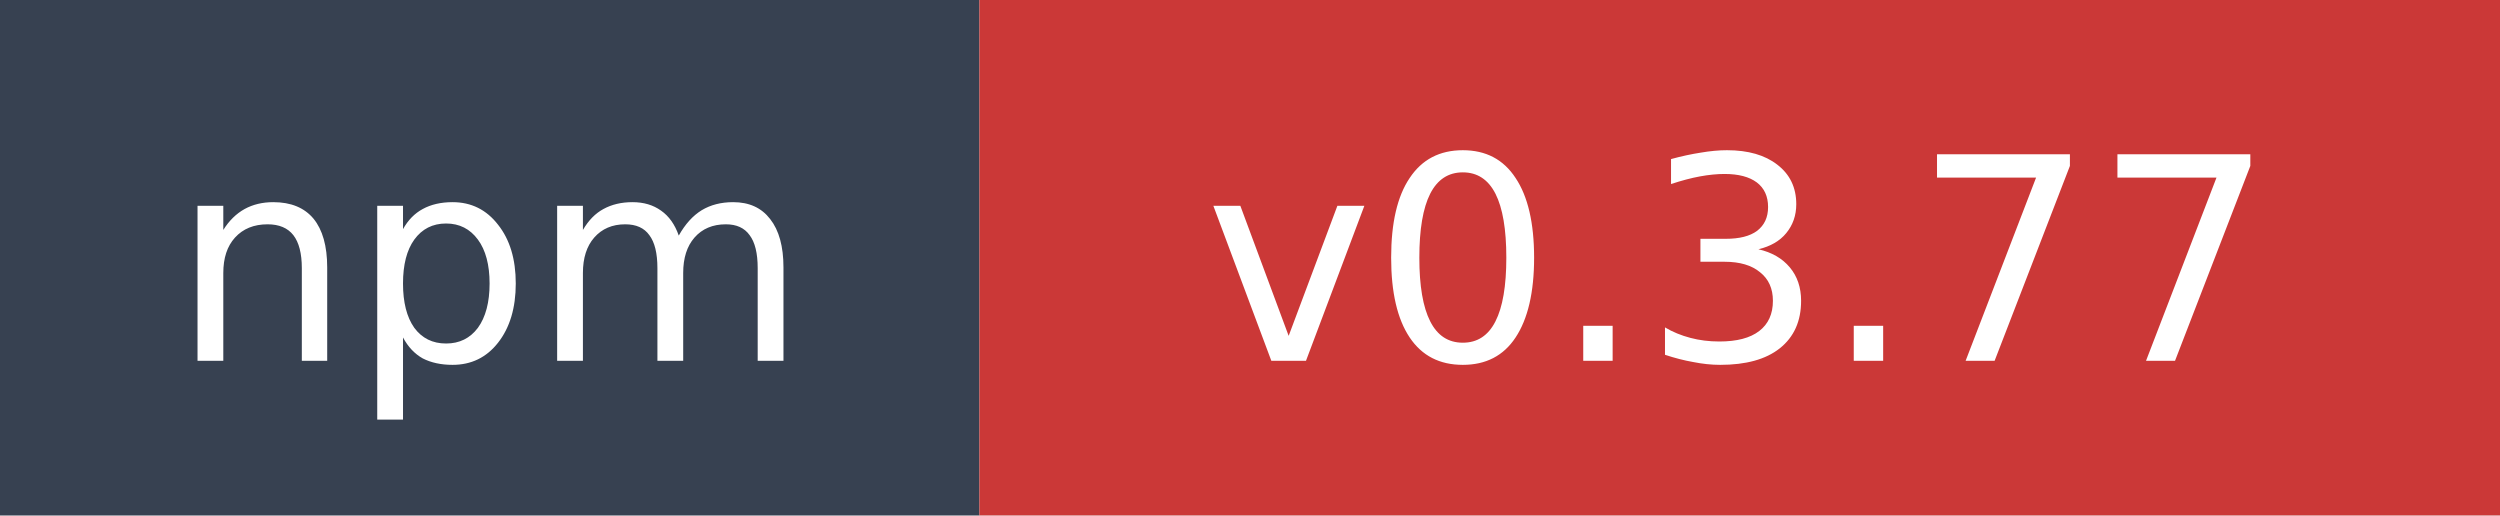
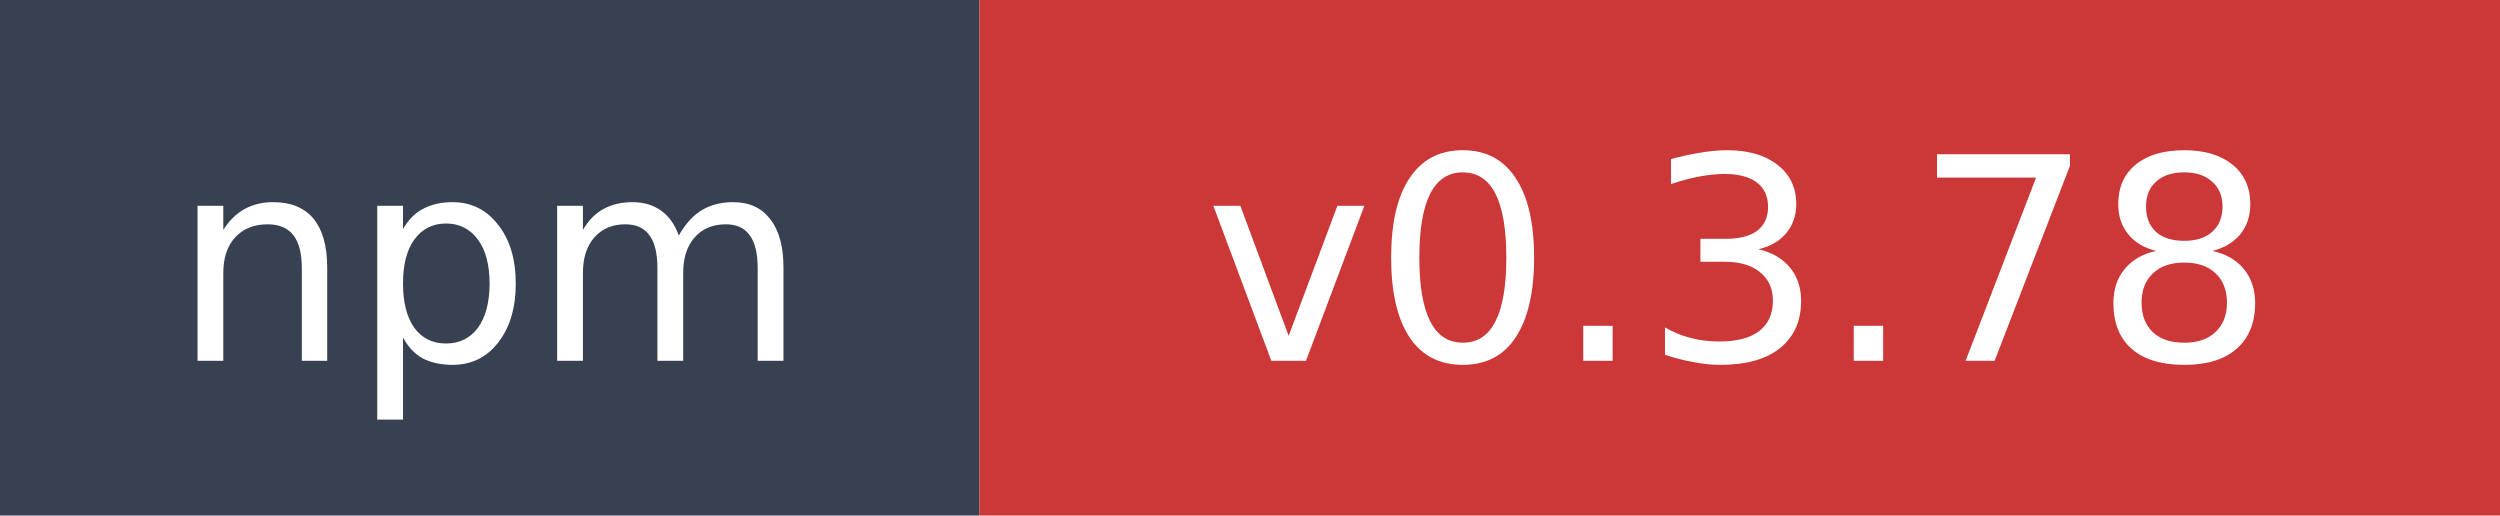
- <svg xmlns="http://www.w3.org/2000/svg" width="97" height="20" role="img" aria-label="npm: v0.3.77">
+ <svg xmlns="http://www.w3.org/2000/svg" width="97" height="20" role="img" aria-label="npm: v0.3.78">
  <rect width="38" height="20" fill="#374151" />
  <rect x="38" width="59" height="20" fill="#cb3837" />
  <text x="19" y="14" fill="#ffffff" font-family="Verdana,Geneva,DejaVu Sans,sans-serif" font-size="11" text-anchor="middle">npm</text>
-   <text x="67.5" y="14" fill="#ffffff" font-family="Verdana,Geneva,DejaVu Sans,sans-serif" font-size="11" text-anchor="middle">v0.3.77</text>
+   <text x="67.5" y="14" fill="#ffffff" font-family="Verdana,Geneva,DejaVu Sans,sans-serif" font-size="11" text-anchor="middle">v0.3.78</text>
</svg>
